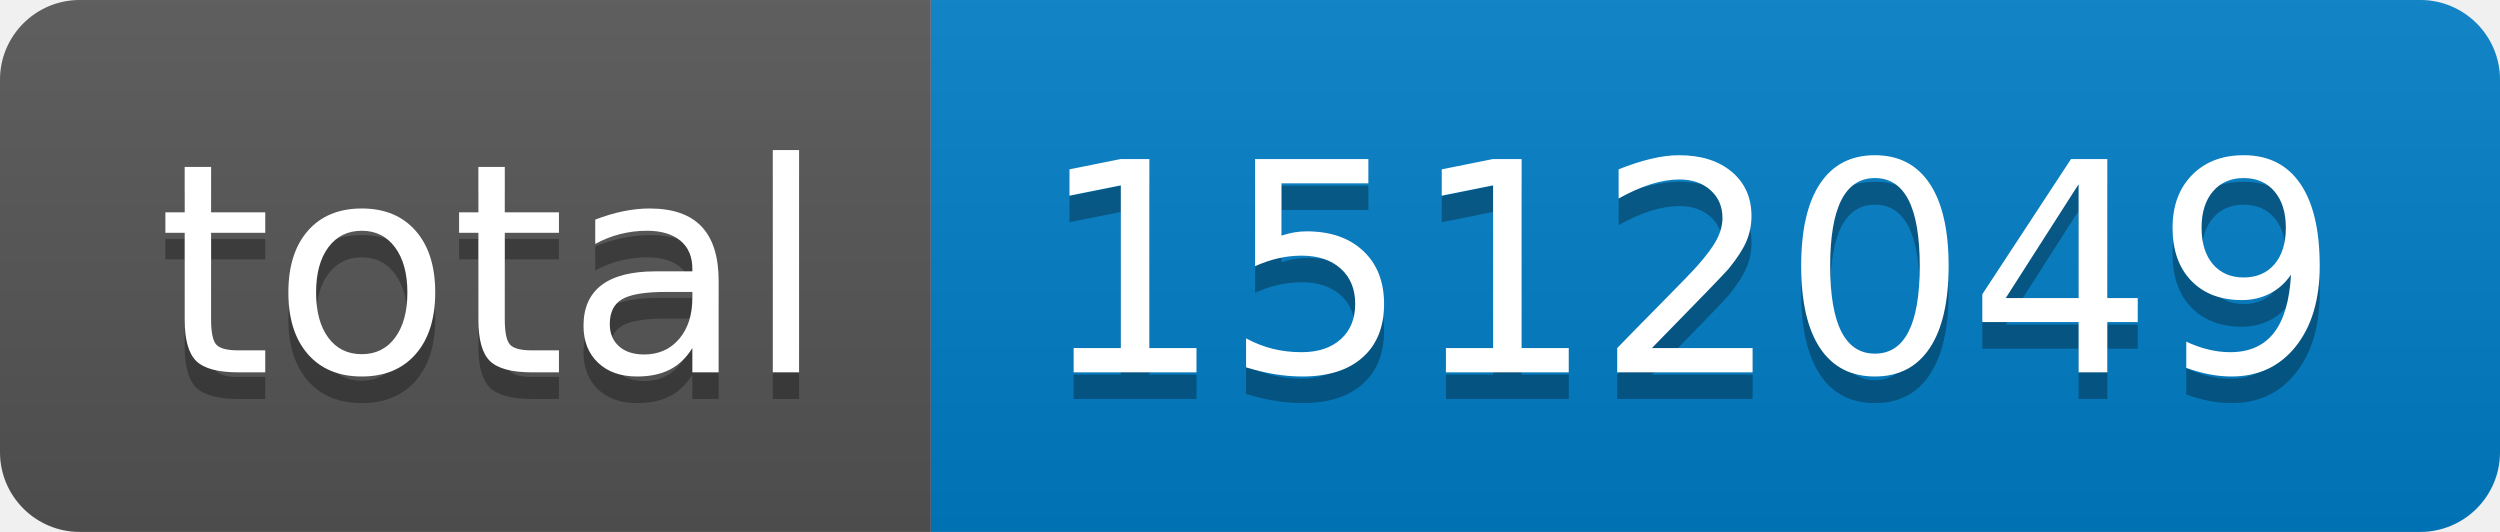
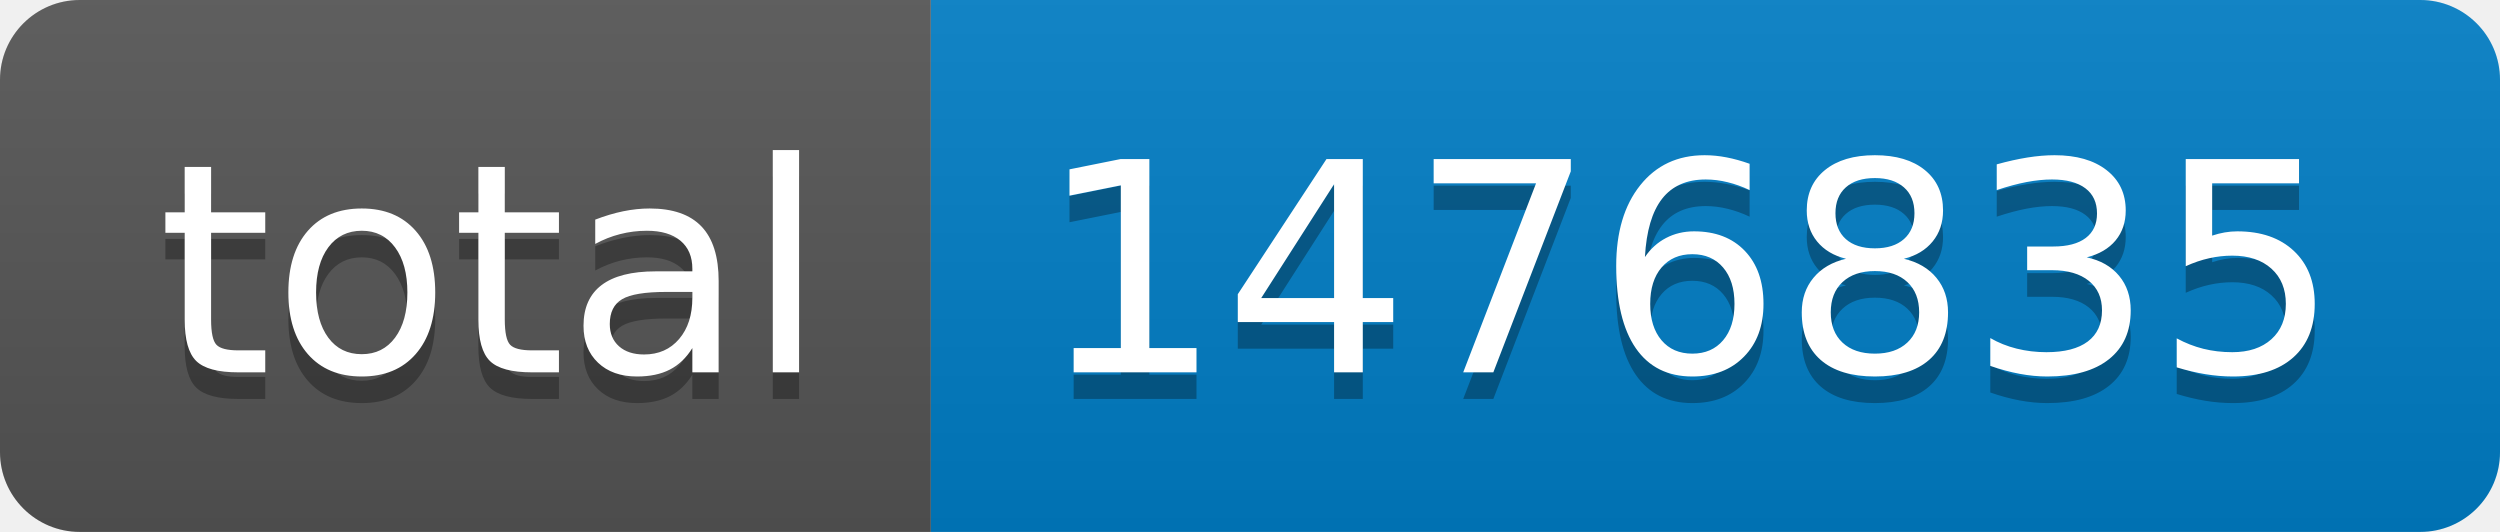
- <svg xmlns="http://www.w3.org/2000/svg" width="94" height="20" role="img" aria-label="total: 1512049">
+ <svg xmlns="http://www.w3.org/2000/svg" width="94" height="20" role="img" aria-label="total: 1476835">
  <linearGradient id="s" x2="0" y2="100%">
    <stop offset="0" stop-color="#bbb" stop-opacity=".1" />
    <stop offset="1" stop-opacity=".1" />
  </linearGradient>
  <clipPath id="r">
    <rect width="94" height="20" rx="3" fill="#fff" />
  </clipPath>
  <g clip-path="url(#r)">
    <rect width="35" height="20" fill="#555" />
    <rect x="35" width="59" height="20" fill="#007ec6" />
    <rect width="94" height="20" fill="url(#s)" />
  </g>
  <g fill="#fff" text-anchor="middle" font-family="Verdana,Geneva,DejaVu Sans,sans-serif" text-rendering="geometricPrecision" font-size="110">
    <text aria-hidden="true" x="185" y="150" fill="#010101" fill-opacity=".3" transform="scale(.1)" textLength="250">total</text>
    <text x="185" y="140" transform="scale(.1)" fill="#fff" textLength="250">total</text>
-     <text aria-hidden="true" x="635" y="150" fill="#010101" fill-opacity=".3" transform="scale(.1)" textLength="490">1512049</text>
-     <text x="635" y="140" transform="scale(.1)" fill="#fff" textLength="490">1512049</text>
+     <text aria-hidden="true" x="635" y="150" fill="#010101" fill-opacity=".3" transform="scale(.1)" textLength="490">1476835</text>
+     <text x="635" y="140" transform="scale(.1)" fill="#fff" textLength="490">1476835</text>
  </g>
</svg>
